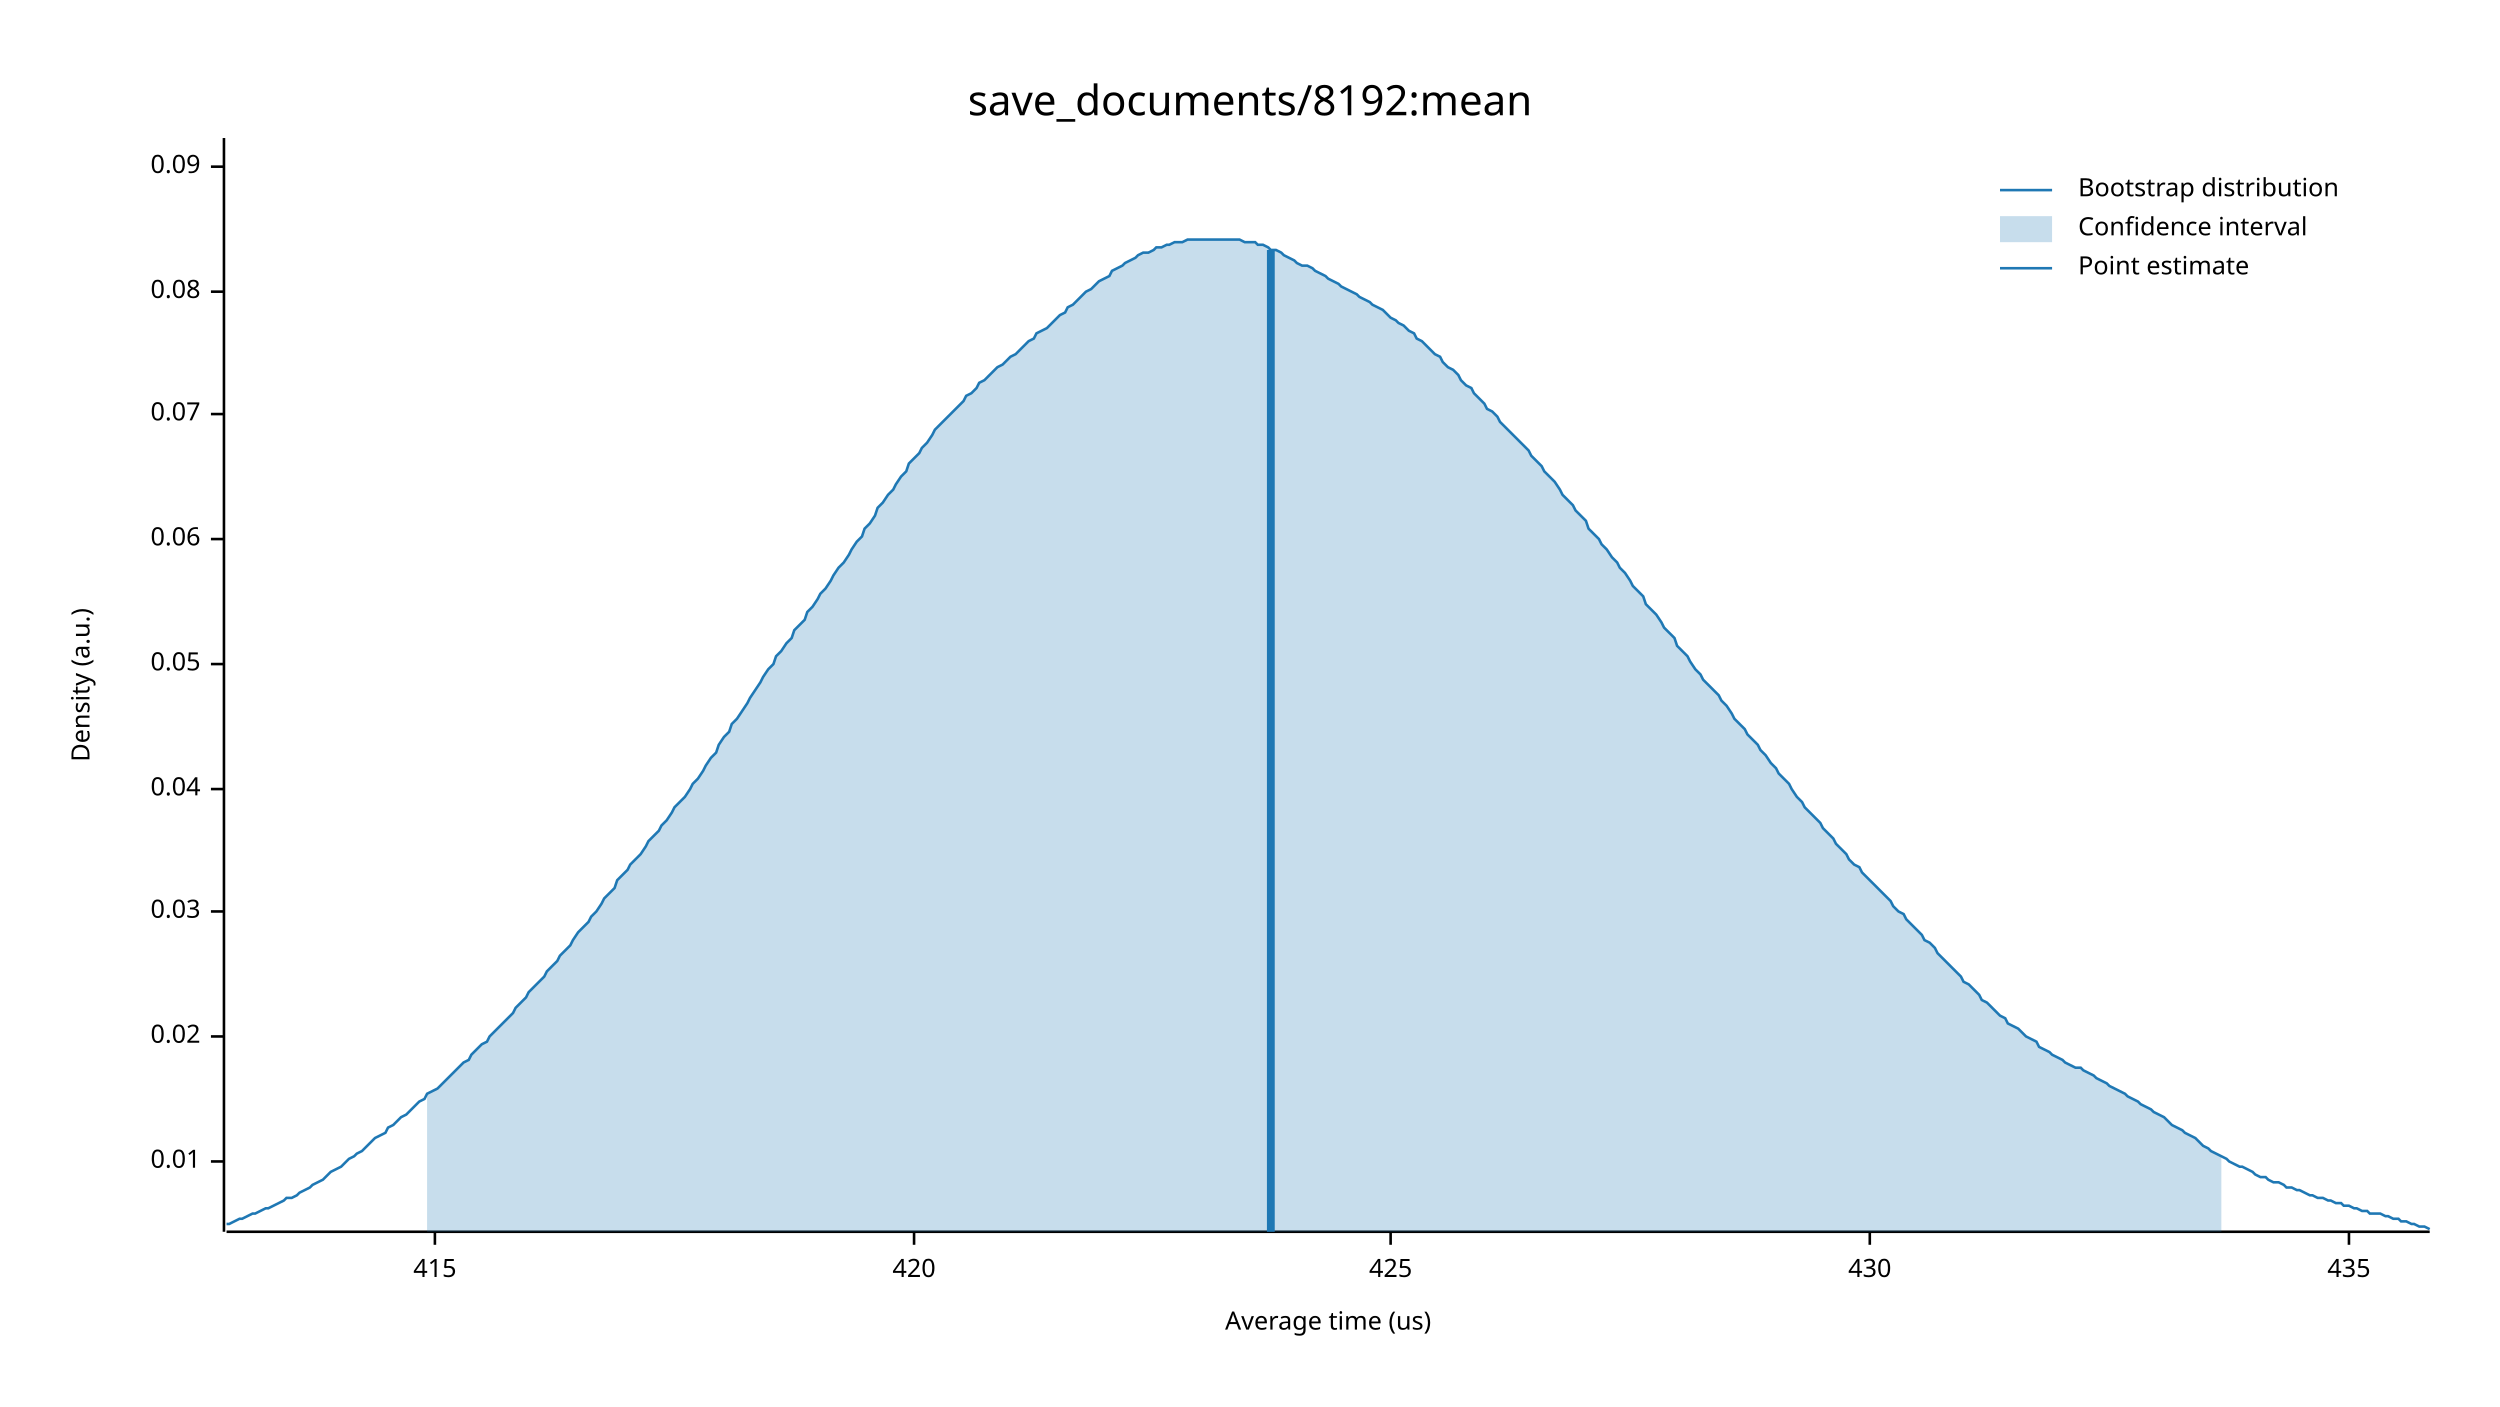
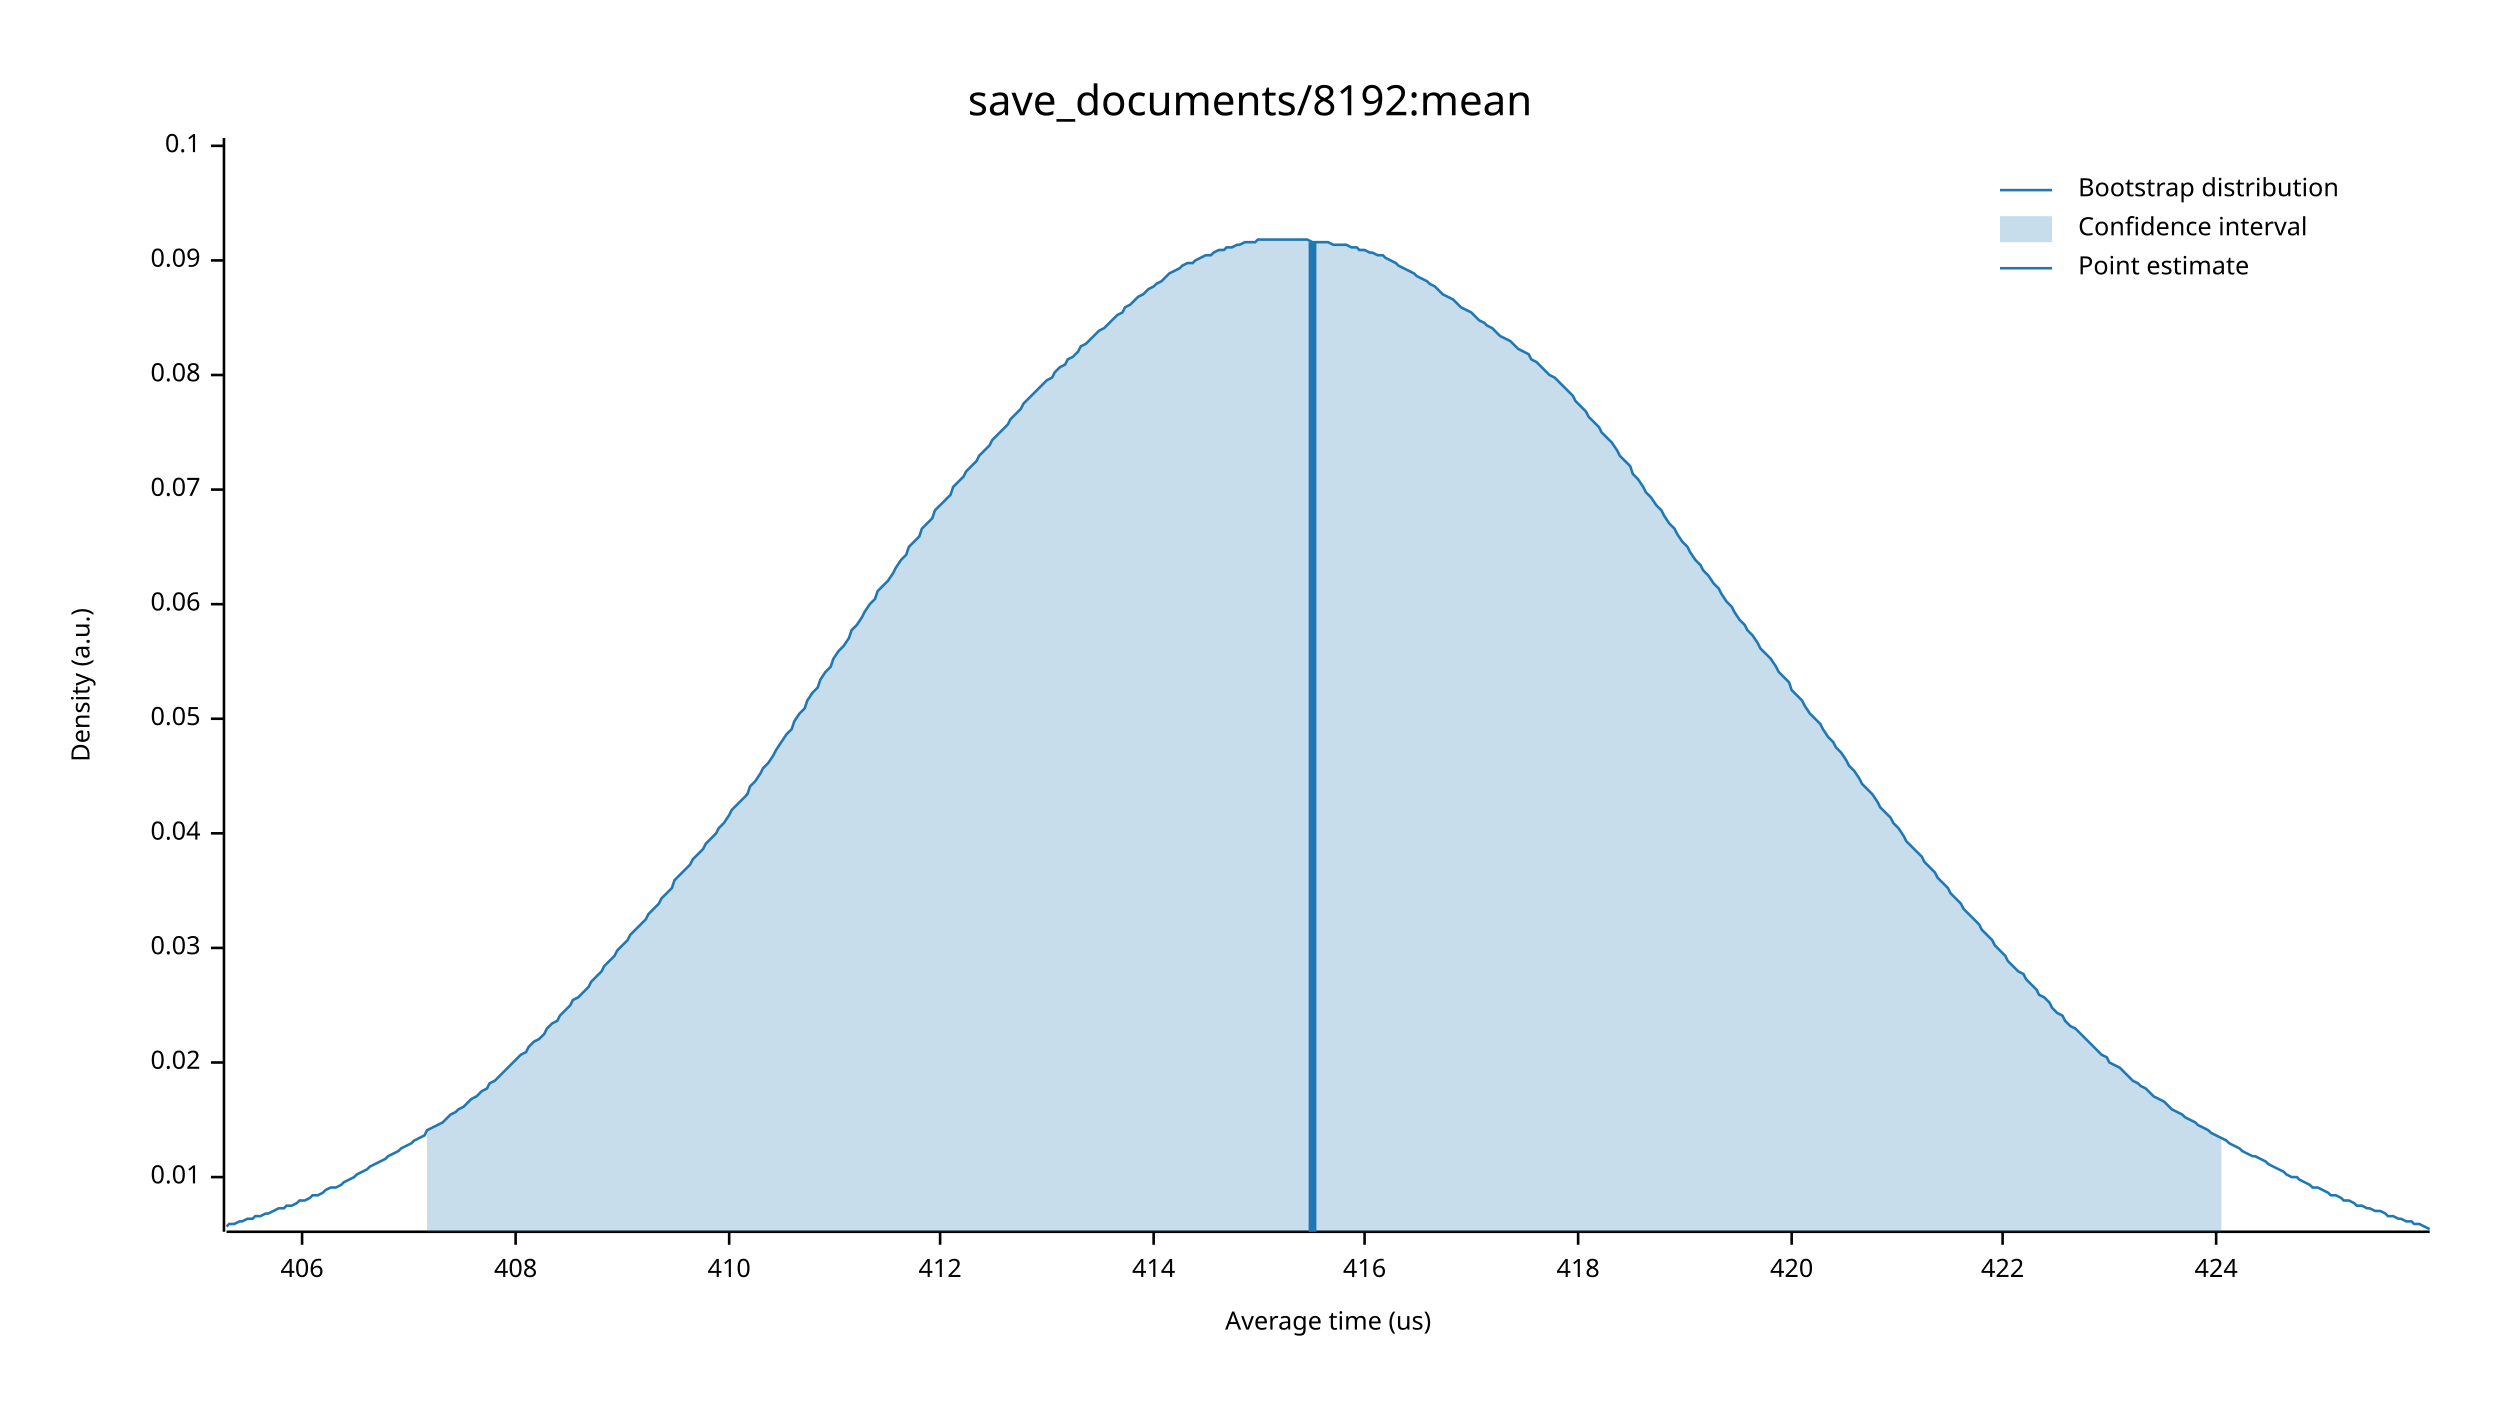
<svg xmlns="http://www.w3.org/2000/svg" width="960" height="540" viewBox="0 0 960 540">
  <text x="480" y="32" dy="0.76em" text-anchor="middle" font-family="sans-serif" font-size="16.129" opacity="1" fill="#000000">
save_documents/8192:mean
</text>
  <text x="27" y="263" dy="0.76em" text-anchor="middle" font-family="sans-serif" font-size="9.677" opacity="1" fill="#000000" transform="rotate(270, 27, 263)">
Density (a.u.)
</text>
  <text x="510" y="513" dy="-0.5ex" text-anchor="middle" font-family="sans-serif" font-size="9.677" opacity="1" fill="#000000">
Average time (us)
</text>
  <polyline fill="none" opacity="1" stroke="#000000" stroke-width="1" points="86,53 86,473 " />
-   <text x="77" y="446" dy="0.5ex" text-anchor="end" font-family="sans-serif" font-size="9.677" opacity="1" fill="#000000">
+   <text x="77" y="452" dy="0.5ex" text-anchor="end" font-family="sans-serif" font-size="9.677" opacity="1" fill="#000000">
0.01
</text>
-   <polyline fill="none" opacity="1" stroke="#000000" stroke-width="1" points="81,446 86,446 " />
-   <text x="77" y="398" dy="0.5ex" text-anchor="end" font-family="sans-serif" font-size="9.677" opacity="1" fill="#000000">
+   <polyline fill="none" opacity="1" stroke="#000000" stroke-width="1" points="81,452 86,452 " />
+   <text x="77" y="408" dy="0.5ex" text-anchor="end" font-family="sans-serif" font-size="9.677" opacity="1" fill="#000000">
0.02
</text>
-   <polyline fill="none" opacity="1" stroke="#000000" stroke-width="1" points="81,398 86,398 " />
-   <text x="77" y="350" dy="0.5ex" text-anchor="end" font-family="sans-serif" font-size="9.677" opacity="1" fill="#000000">
+   <polyline fill="none" opacity="1" stroke="#000000" stroke-width="1" points="81,408 86,408 " />
+   <text x="77" y="364" dy="0.5ex" text-anchor="end" font-family="sans-serif" font-size="9.677" opacity="1" fill="#000000">
0.03
</text>
-   <polyline fill="none" opacity="1" stroke="#000000" stroke-width="1" points="81,350 86,350 " />
-   <text x="77" y="303" dy="0.5ex" text-anchor="end" font-family="sans-serif" font-size="9.677" opacity="1" fill="#000000">
+   <polyline fill="none" opacity="1" stroke="#000000" stroke-width="1" points="81,364 86,364 " />
+   <text x="77" y="320" dy="0.5ex" text-anchor="end" font-family="sans-serif" font-size="9.677" opacity="1" fill="#000000">
0.04
</text>
-   <polyline fill="none" opacity="1" stroke="#000000" stroke-width="1" points="81,303 86,303 " />
-   <text x="77" y="255" dy="0.5ex" text-anchor="end" font-family="sans-serif" font-size="9.677" opacity="1" fill="#000000">
+   <polyline fill="none" opacity="1" stroke="#000000" stroke-width="1" points="81,320 86,320 " />
+   <text x="77" y="276" dy="0.5ex" text-anchor="end" font-family="sans-serif" font-size="9.677" opacity="1" fill="#000000">
0.05
</text>
-   <polyline fill="none" opacity="1" stroke="#000000" stroke-width="1" points="81,255 86,255 " />
-   <text x="77" y="207" dy="0.5ex" text-anchor="end" font-family="sans-serif" font-size="9.677" opacity="1" fill="#000000">
+   <polyline fill="none" opacity="1" stroke="#000000" stroke-width="1" points="81,276 86,276 " />
+   <text x="77" y="232" dy="0.5ex" text-anchor="end" font-family="sans-serif" font-size="9.677" opacity="1" fill="#000000">
0.06
</text>
-   <polyline fill="none" opacity="1" stroke="#000000" stroke-width="1" points="81,207 86,207 " />
-   <text x="77" y="159" dy="0.5ex" text-anchor="end" font-family="sans-serif" font-size="9.677" opacity="1" fill="#000000">
+   <polyline fill="none" opacity="1" stroke="#000000" stroke-width="1" points="81,232 86,232 " />
+   <text x="77" y="188" dy="0.5ex" text-anchor="end" font-family="sans-serif" font-size="9.677" opacity="1" fill="#000000">
0.07
</text>
-   <polyline fill="none" opacity="1" stroke="#000000" stroke-width="1" points="81,159 86,159 " />
-   <text x="77" y="112" dy="0.5ex" text-anchor="end" font-family="sans-serif" font-size="9.677" opacity="1" fill="#000000">
+   <polyline fill="none" opacity="1" stroke="#000000" stroke-width="1" points="81,188 86,188 " />
+   <text x="77" y="144" dy="0.5ex" text-anchor="end" font-family="sans-serif" font-size="9.677" opacity="1" fill="#000000">
0.08
</text>
-   <polyline fill="none" opacity="1" stroke="#000000" stroke-width="1" points="81,112 86,112 " />
-   <text x="77" y="64" dy="0.5ex" text-anchor="end" font-family="sans-serif" font-size="9.677" opacity="1" fill="#000000">
+   <polyline fill="none" opacity="1" stroke="#000000" stroke-width="1" points="81,144 86,144 " />
+   <text x="77" y="100" dy="0.5ex" text-anchor="end" font-family="sans-serif" font-size="9.677" opacity="1" fill="#000000">
0.09
</text>
-   <polyline fill="none" opacity="1" stroke="#000000" stroke-width="1" points="81,64 86,64 " />
+   <polyline fill="none" opacity="1" stroke="#000000" stroke-width="1" points="81,100 86,100 " />
+   <text x="77" y="56" dy="0.5ex" text-anchor="end" font-family="sans-serif" font-size="9.677" opacity="1" fill="#000000">
+ 0.1
+ </text>
+   <polyline fill="none" opacity="1" stroke="#000000" stroke-width="1" points="81,56 86,56 " />
  <polyline fill="none" opacity="1" stroke="#000000" stroke-width="1" points="87,473 933,473 " />
-   <text x="167" y="483" dy="0.76em" text-anchor="middle" font-family="sans-serif" font-size="9.677" opacity="1" fill="#000000">
- 415
+   <text x="116" y="483" dy="0.76em" text-anchor="middle" font-family="sans-serif" font-size="9.677" opacity="1" fill="#000000">
+ 406
</text>
-   <polyline fill="none" opacity="1" stroke="#000000" stroke-width="1" points="167,473 167,478 " />
-   <text x="351" y="483" dy="0.76em" text-anchor="middle" font-family="sans-serif" font-size="9.677" opacity="1" fill="#000000">
+   <polyline fill="none" opacity="1" stroke="#000000" stroke-width="1" points="116,473 116,478 " />
+   <text x="198" y="483" dy="0.76em" text-anchor="middle" font-family="sans-serif" font-size="9.677" opacity="1" fill="#000000">
+ 408
+ </text>
+   <polyline fill="none" opacity="1" stroke="#000000" stroke-width="1" points="198,473 198,478 " />
+   <text x="280" y="483" dy="0.76em" text-anchor="middle" font-family="sans-serif" font-size="9.677" opacity="1" fill="#000000">
+ 410
+ </text>
+   <polyline fill="none" opacity="1" stroke="#000000" stroke-width="1" points="280,473 280,478 " />
+   <text x="361" y="483" dy="0.76em" text-anchor="middle" font-family="sans-serif" font-size="9.677" opacity="1" fill="#000000">
+ 412
+ </text>
+   <polyline fill="none" opacity="1" stroke="#000000" stroke-width="1" points="361,473 361,478 " />
+   <text x="443" y="483" dy="0.76em" text-anchor="middle" font-family="sans-serif" font-size="9.677" opacity="1" fill="#000000">
+ 414
+ </text>
+   <polyline fill="none" opacity="1" stroke="#000000" stroke-width="1" points="443,473 443,478 " />
+   <text x="524" y="483" dy="0.76em" text-anchor="middle" font-family="sans-serif" font-size="9.677" opacity="1" fill="#000000">
+ 416
+ </text>
+   <polyline fill="none" opacity="1" stroke="#000000" stroke-width="1" points="524,473 524,478 " />
+   <text x="606" y="483" dy="0.76em" text-anchor="middle" font-family="sans-serif" font-size="9.677" opacity="1" fill="#000000">
+ 418
+ </text>
+   <polyline fill="none" opacity="1" stroke="#000000" stroke-width="1" points="606,473 606,478 " />
+   <text x="688" y="483" dy="0.76em" text-anchor="middle" font-family="sans-serif" font-size="9.677" opacity="1" fill="#000000">
420
</text>
-   <polyline fill="none" opacity="1" stroke="#000000" stroke-width="1" points="351,473 351,478 " />
-   <text x="534" y="483" dy="0.76em" text-anchor="middle" font-family="sans-serif" font-size="9.677" opacity="1" fill="#000000">
- 425
+   <polyline fill="none" opacity="1" stroke="#000000" stroke-width="1" points="688,473 688,478 " />
+   <text x="769" y="483" dy="0.76em" text-anchor="middle" font-family="sans-serif" font-size="9.677" opacity="1" fill="#000000">
+ 422
</text>
-   <polyline fill="none" opacity="1" stroke="#000000" stroke-width="1" points="534,473 534,478 " />
-   <text x="718" y="483" dy="0.76em" text-anchor="middle" font-family="sans-serif" font-size="9.677" opacity="1" fill="#000000">
- 430
+   <polyline fill="none" opacity="1" stroke="#000000" stroke-width="1" points="769,473 769,478 " />
+   <text x="851" y="483" dy="0.76em" text-anchor="middle" font-family="sans-serif" font-size="9.677" opacity="1" fill="#000000">
+ 424
</text>
-   <polyline fill="none" opacity="1" stroke="#000000" stroke-width="1" points="718,473 718,478 " />
-   <text x="902" y="483" dy="0.76em" text-anchor="middle" font-family="sans-serif" font-size="9.677" opacity="1" fill="#000000">
- 435
- </text>
-   <polyline fill="none" opacity="1" stroke="#000000" stroke-width="1" points="902,473 902,478 " />
-   <polyline fill="none" opacity="1" stroke="#1F78B4" stroke-width="1" points="87,470 88,470 90,469 92,468 93,468 95,467 97,466 98,466 100,465 102,464 103,464 105,463 107,462 109,461 110,460 112,460 114,459 115,458 117,457 119,456 120,455 122,454 124,453 125,452 127,450 129,449 131,448 132,447 134,445 136,444 137,443 139,442 141,440 142,439 144,437 146,436 148,435 149,433 151,432 153,430 154,429 156,428 158,426 159,425 161,423 163,422 164,420 166,419 168,418 170,416 171,415 173,413 175,411 176,410 178,408 180,407 181,405 183,403 185,401 187,400 188,398 190,396 192,394 193,393 195,391 197,389 198,387 200,385 202,383 203,381 205,379 207,377 209,375 210,373 212,371 214,369 215,367 217,365 219,363 220,361 222,358 224,356 226,354 227,352 229,350 231,347 232,345 234,343 236,341 237,338 239,336 241,334 242,332 244,330 246,328 248,325 249,323 251,321 253,319 254,317 256,315 258,312 259,310 261,308 263,306 265,303 266,301 268,299 270,296 271,294 273,291 275,289 276,286 278,283 280,281 281,278 283,276 285,273 287,270 288,268 290,265 292,262 293,260 295,257 297,255 298,252 300,250 302,247 304,245 305,242 307,240 309,238 310,235 312,233 314,230 315,228 317,226 319,223 320,221 322,218 324,216 326,213 327,211 329,208 331,206 332,203 334,201 336,198 337,195 339,193 341,190 343,188 344,186 346,183 348,181 349,178 351,176 353,174 354,172 356,170 358,167 359,165 361,163 363,161 365,159 366,158 368,156 370,154 371,152 373,151 375,149 376,147 378,146 380,144 381,143 383,141 385,140 387,138 388,137 390,136 392,134 393,133 395,131 397,130 398,128 400,127 402,126 404,124 405,123 407,121 409,120 410,118 412,117 414,115 415,114 417,112 419,111 420,110 422,108 424,107 426,106 427,104 429,103 431,102 432,101 434,100 436,99 437,98 439,97 441,97 443,96 444,95 446,95 448,94 449,94 451,93 453,93 454,93 456,92 458,92 459,92 461,92 463,92 465,92 466,92 468,92 470,92 471,92 473,92 475,92 476,92 478,93 480,93 482,93 483,94 485,94 487,95 488,96 490,96 492,97 493,98 495,99 497,100 498,101 500,102 502,102 504,103 505,104 507,105 509,106 510,107 512,108 514,109 515,110 517,111 519,112 521,113 522,114 524,115 526,116 527,117 529,118 531,119 532,120 534,122 536,123 537,124 539,125 541,127 543,128 544,130 546,131 548,133 549,134 551,136 553,137 554,139 556,141 558,142 560,144 561,146 563,148 565,149 566,151 568,153 570,155 571,157 573,158 575,160 576,162 578,164 580,166 582,168 583,169 585,171 587,173 588,175 590,177 592,179 593,181 595,183 597,185 599,188 600,190 602,192 604,194 605,196 607,198 609,200 610,203 612,205 614,207 615,209 617,211 619,214 621,216 622,218 624,220 626,223 627,225 629,227 631,229 632,232 634,234 636,236 638,239 639,241 641,243 643,245 644,248 646,250 648,252 649,254 651,257 653,259 654,261 656,263 658,265 660,267 661,269 663,271 665,274 666,276 668,278 670,280 671,282 673,284 675,286 676,288 678,290 680,293 682,295 683,297 685,299 687,301 688,303 690,306 692,308 693,310 695,312 697,314 699,316 700,318 702,320 704,322 705,324 707,326 709,328 710,330 712,332 714,333 715,335 717,337 719,339 721,341 722,342 724,344 726,346 727,348 729,350 731,351 732,353 734,355 736,357 738,359 739,361 741,362 743,364 744,366 746,368 748,370 749,371 751,373 753,375 754,377 756,378 758,380 760,382 761,384 763,385 765,387 766,388 768,390 770,391 771,393 773,394 775,395 777,397 778,398 780,399 782,400 783,402 785,403 787,404 788,405 790,406 792,407 793,408 795,409 797,410 799,410 800,411 802,412 804,413 805,414 807,415 809,416 810,417 812,418 814,419 816,420 817,421 819,422 821,423 822,424 824,425 826,426 827,427 829,428 831,429 832,430 834,432 836,433 838,434 839,435 841,436 843,437 844,438 846,440 848,441 849,442 851,443 853,444 855,445 856,446 858,447 860,448 861,448 863,449 865,450 866,451 868,452 870,452 871,453 873,454 875,454 877,455 878,456 880,456 882,457 883,457 885,458 887,459 888,459 890,460 892,460 894,461 895,461 897,462 899,462 900,463 902,463 904,464 905,464 907,465 909,465 910,466 912,466 914,466 916,467 917,467 919,468 921,468 922,469 924,469 926,470 927,470 929,471 931,471 933,472 " />
-   <polygon opacity="0.25" fill="#1F78B4" points="164,420 166,419 168,418 170,416 171,415 173,413 175,411 176,410 178,408 180,407 181,405 183,403 185,401 187,400 188,398 190,396 192,394 193,393 195,391 197,389 198,387 200,385 202,383 203,381 205,379 207,377 209,375 210,373 212,371 214,369 215,367 217,365 219,363 220,361 222,358 224,356 226,354 227,352 229,350 231,347 232,345 234,343 236,341 237,338 239,336 241,334 242,332 244,330 246,328 248,325 249,323 251,321 253,319 254,317 256,315 258,312 259,310 261,308 263,306 265,303 266,301 268,299 270,296 271,294 273,291 275,289 276,286 278,283 280,281 281,278 283,276 285,273 287,270 288,268 290,265 292,262 293,260 295,257 297,255 298,252 300,250 302,247 304,245 305,242 307,240 309,238 310,235 312,233 314,230 315,228 317,226 319,223 320,221 322,218 324,216 326,213 327,211 329,208 331,206 332,203 334,201 336,198 337,195 339,193 341,190 343,188 344,186 346,183 348,181 349,178 351,176 353,174 354,172 356,170 358,167 359,165 361,163 363,161 365,159 366,158 368,156 370,154 371,152 373,151 375,149 376,147 378,146 380,144 381,143 383,141 385,140 387,138 388,137 390,136 392,134 393,133 395,131 397,130 398,128 400,127 402,126 404,124 405,123 407,121 409,120 410,118 412,117 414,115 415,114 417,112 419,111 420,110 422,108 424,107 426,106 427,104 429,103 431,102 432,101 434,100 436,99 437,98 439,97 441,97 443,96 444,95 446,95 448,94 449,94 451,93 453,93 454,93 456,92 458,92 459,92 461,92 463,92 465,92 466,92 468,92 470,92 471,92 473,92 475,92 476,92 478,93 480,93 482,93 483,94 485,94 487,95 488,96 490,96 492,97 493,98 495,99 497,100 498,101 500,102 502,102 504,103 505,104 507,105 509,106 510,107 512,108 514,109 515,110 517,111 519,112 521,113 522,114 524,115 526,116 527,117 529,118 531,119 532,120 534,122 536,123 537,124 539,125 541,127 543,128 544,130 546,131 548,133 549,134 551,136 553,137 554,139 556,141 558,142 560,144 561,146 563,148 565,149 566,151 568,153 570,155 571,157 573,158 575,160 576,162 578,164 580,166 582,168 583,169 585,171 587,173 588,175 590,177 592,179 593,181 595,183 597,185 599,188 600,190 602,192 604,194 605,196 607,198 609,200 610,203 612,205 614,207 615,209 617,211 619,214 621,216 622,218 624,220 626,223 627,225 629,227 631,229 632,232 634,234 636,236 638,239 639,241 641,243 643,245 644,248 646,250 648,252 649,254 651,257 653,259 654,261 656,263 658,265 660,267 661,269 663,271 665,274 666,276 668,278 670,280 671,282 673,284 675,286 676,288 678,290 680,293 682,295 683,297 685,299 687,301 688,303 690,306 692,308 693,310 695,312 697,314 699,316 700,318 702,320 704,322 705,324 707,326 709,328 710,330 712,332 714,333 715,335 717,337 719,339 721,341 722,342 724,344 726,346 727,348 729,350 731,351 732,353 734,355 736,357 738,359 739,361 741,362 743,364 744,366 746,368 748,370 749,371 751,373 753,375 754,377 756,378 758,380 760,382 761,384 763,385 765,387 766,388 768,390 770,391 771,393 773,394 775,395 777,397 778,398 780,399 782,400 783,402 785,403 787,404 788,405 790,406 792,407 793,408 795,409 797,410 799,410 800,411 802,412 804,413 805,414 807,415 809,416 810,417 812,418 814,419 816,420 817,421 819,422 821,423 822,424 824,425 826,426 827,427 829,428 831,429 832,430 834,432 836,433 838,434 839,435 841,436 843,437 844,438 846,440 848,441 849,442 851,443 853,444 853,473 164,473 " />
-   <polyline fill="none" opacity="1" stroke="#1F78B4" stroke-width="3" points="488,473 488,96 " />
+   <polyline fill="none" opacity="1" stroke="#000000" stroke-width="1" points="851,473 851,478 " />
+   <polyline fill="none" opacity="1" stroke="#1F78B4" stroke-width="1" points="87,471 88,470 90,470 92,469 93,469 95,468 97,468 98,467 100,467 102,466 103,466 105,465 107,464 109,464 110,463 112,463 114,462 115,461 117,461 119,460 120,459 122,459 124,458 125,457 127,456 129,456 131,455 132,454 134,453 136,452 137,451 139,450 141,449 142,448 144,447 146,446 148,445 149,444 151,443 153,442 154,441 156,440 158,439 159,438 161,437 163,436 164,434 166,433 168,432 170,431 171,430 173,428 175,427 176,426 178,425 180,423 181,422 183,421 185,419 187,418 188,416 190,415 192,413 193,412 195,410 197,408 198,407 200,405 202,404 203,402 205,400 207,399 209,397 210,395 212,393 214,392 215,390 217,388 219,386 220,384 222,383 224,381 226,379 227,377 229,375 231,373 232,371 234,369 236,367 237,365 239,363 241,361 242,359 244,357 246,355 248,353 249,351 251,349 253,347 254,345 256,343 258,341 259,338 261,336 263,334 265,332 266,330 268,328 270,326 271,324 273,322 275,320 276,318 278,316 280,313 281,311 283,309 285,307 287,305 288,302 290,300 292,297 293,295 295,293 297,290 298,288 300,285 302,282 304,280 305,277 307,274 309,272 310,269 312,266 314,264 315,261 317,258 319,256 320,253 322,250 324,248 326,245 327,242 329,240 331,237 332,235 334,232 336,230 337,227 339,225 341,223 343,220 344,218 346,215 348,213 349,210 351,208 353,206 354,203 356,201 358,199 359,196 361,194 363,192 365,190 366,187 368,185 370,183 371,181 373,179 375,177 376,175 378,173 380,171 381,169 383,167 385,165 387,163 388,161 390,159 392,157 393,155 395,153 397,151 398,150 400,148 402,146 404,145 405,143 407,141 409,140 410,138 412,137 414,135 415,133 417,132 419,130 420,129 422,127 424,126 426,124 427,123 429,121 431,120 432,118 434,117 436,115 437,114 439,113 441,111 443,110 444,109 446,108 448,106 449,105 451,104 453,103 454,102 456,101 458,101 459,100 461,99 463,98 465,98 466,97 468,96 470,96 471,95 473,95 475,94 476,94 478,93 480,93 482,93 483,92 485,92 487,92 488,92 490,92 492,92 493,92 495,92 497,92 498,92 500,92 502,92 504,93 505,93 507,93 509,93 510,93 512,94 514,94 515,94 517,94 519,95 521,95 522,96 524,96 526,97 527,97 529,98 531,98 532,99 534,100 536,101 537,102 539,103 541,104 543,105 544,106 546,107 548,108 549,109 551,110 553,112 554,113 556,114 558,115 560,117 561,118 563,119 565,120 566,121 568,123 570,124 571,125 573,126 575,128 576,129 578,130 580,131 582,133 583,134 585,135 587,136 588,138 590,139 592,141 593,142 595,144 597,145 599,147 600,148 602,150 604,152 605,154 607,156 609,158 610,160 612,162 614,164 615,166 617,168 619,170 621,173 622,175 624,177 626,179 627,182 629,184 631,187 632,189 634,191 636,194 638,196 639,198 641,201 643,203 644,205 646,208 648,210 649,212 651,215 653,217 654,219 656,221 658,224 660,226 661,228 663,231 665,233 666,235 668,238 670,240 671,242 673,244 675,247 676,249 678,251 680,253 682,256 683,258 685,260 687,262 688,265 690,267 692,269 693,271 695,274 697,276 699,278 700,280 702,283 704,285 705,287 707,289 709,292 710,294 712,296 714,299 715,301 717,303 719,305 721,308 722,310 724,312 726,314 727,316 729,318 731,321 732,323 734,325 736,327 738,329 739,331 741,333 743,335 744,337 746,339 748,341 749,343 751,345 753,347 754,349 756,351 758,353 760,355 761,357 763,359 765,361 766,363 768,365 770,367 771,369 773,371 775,373 777,374 778,376 780,378 782,380 783,382 785,383 787,385 788,387 790,389 792,390 793,392 795,394 797,395 799,397 800,398 802,400 804,402 805,403 807,405 809,406 810,408 812,409 814,410 816,412 817,413 819,415 821,416 822,417 824,418 826,420 827,421 829,422 831,423 832,424 834,426 836,427 838,428 839,429 841,430 843,431 844,432 846,433 848,434 849,435 851,436 853,437 855,438 856,439 858,440 860,441 861,442 863,443 865,444 866,444 868,445 870,446 871,447 873,448 875,449 877,450 878,451 880,452 882,452 883,453 885,454 887,455 888,456 890,456 892,457 894,458 895,459 897,459 899,460 900,461 902,461 904,462 905,463 907,463 909,464 910,464 912,465 914,465 916,466 917,467 919,467 921,468 922,468 924,469 926,469 927,470 929,470 931,471 933,472 " />
+   <polygon opacity="0.25" fill="#1F78B4" points="164,434 166,433 168,432 170,431 171,430 173,428 175,427 176,426 178,425 180,423 181,422 183,421 185,419 187,418 188,416 190,415 192,413 193,412 195,410 197,408 198,407 200,405 202,404 203,402 205,400 207,399 209,397 210,395 212,393 214,392 215,390 217,388 219,386 220,384 222,383 224,381 226,379 227,377 229,375 231,373 232,371 234,369 236,367 237,365 239,363 241,361 242,359 244,357 246,355 248,353 249,351 251,349 253,347 254,345 256,343 258,341 259,338 261,336 263,334 265,332 266,330 268,328 270,326 271,324 273,322 275,320 276,318 278,316 280,313 281,311 283,309 285,307 287,305 288,302 290,300 292,297 293,295 295,293 297,290 298,288 300,285 302,282 304,280 305,277 307,274 309,272 310,269 312,266 314,264 315,261 317,258 319,256 320,253 322,250 324,248 326,245 327,242 329,240 331,237 332,235 334,232 336,230 337,227 339,225 341,223 343,220 344,218 346,215 348,213 349,210 351,208 353,206 354,203 356,201 358,199 359,196 361,194 363,192 365,190 366,187 368,185 370,183 371,181 373,179 375,177 376,175 378,173 380,171 381,169 383,167 385,165 387,163 388,161 390,159 392,157 393,155 395,153 397,151 398,150 400,148 402,146 404,145 405,143 407,141 409,140 410,138 412,137 414,135 415,133 417,132 419,130 420,129 422,127 424,126 426,124 427,123 429,121 431,120 432,118 434,117 436,115 437,114 439,113 441,111 443,110 444,109 446,108 448,106 449,105 451,104 453,103 454,102 456,101 458,101 459,100 461,99 463,98 465,98 466,97 468,96 470,96 471,95 473,95 475,94 476,94 478,93 480,93 482,93 483,92 485,92 487,92 488,92 490,92 492,92 493,92 495,92 497,92 498,92 500,92 502,92 504,93 505,93 507,93 509,93 510,93 512,94 514,94 515,94 517,94 519,95 521,95 522,96 524,96 526,97 527,97 529,98 531,98 532,99 534,100 536,101 537,102 539,103 541,104 543,105 544,106 546,107 548,108 549,109 551,110 553,112 554,113 556,114 558,115 560,117 561,118 563,119 565,120 566,121 568,123 570,124 571,125 573,126 575,128 576,129 578,130 580,131 582,133 583,134 585,135 587,136 588,138 590,139 592,141 593,142 595,144 597,145 599,147 600,148 602,150 604,152 605,154 607,156 609,158 610,160 612,162 614,164 615,166 617,168 619,170 621,173 622,175 624,177 626,179 627,182 629,184 631,187 632,189 634,191 636,194 638,196 639,198 641,201 643,203 644,205 646,208 648,210 649,212 651,215 653,217 654,219 656,221 658,224 660,226 661,228 663,231 665,233 666,235 668,238 670,240 671,242 673,244 675,247 676,249 678,251 680,253 682,256 683,258 685,260 687,262 688,265 690,267 692,269 693,271 695,274 697,276 699,278 700,280 702,283 704,285 705,287 707,289 709,292 710,294 712,296 714,299 715,301 717,303 719,305 721,308 722,310 724,312 726,314 727,316 729,318 731,321 732,323 734,325 736,327 738,329 739,331 741,333 743,335 744,337 746,339 748,341 749,343 751,345 753,347 754,349 756,351 758,353 760,355 761,357 763,359 765,361 766,363 768,365 770,367 771,369 773,371 775,373 777,374 778,376 780,378 782,380 783,382 785,383 787,385 788,387 790,389 792,390 793,392 795,394 797,395 799,397 800,398 802,400 804,402 805,403 807,405 809,406 810,408 812,409 814,410 816,412 817,413 819,415 821,416 822,417 824,418 826,420 827,421 829,422 831,423 832,424 834,426 836,427 838,428 839,429 841,430 843,431 844,432 846,433 848,434 849,435 851,436 853,437 853,473 164,473 " />
+   <polyline fill="none" opacity="1" stroke="#1F78B4" stroke-width="3" points="504,473 504,93 " />
  <text x="798" y="68" dy="0.76em" text-anchor="start" font-family="sans-serif" font-size="9.677" opacity="1" fill="#000000">
Bootstrap distribution
</text>
  <text x="798" y="83" dy="0.76em" text-anchor="start" font-family="sans-serif" font-size="9.677" opacity="1" fill="#000000">
Confidence interval
</text>
  <text x="798" y="98" dy="0.76em" text-anchor="start" font-family="sans-serif" font-size="9.677" opacity="1" fill="#000000">
Point estimate
</text>
  <polyline fill="none" opacity="1" stroke="#1F78B4" stroke-width="1" points="768,73 788,73 " />
  <rect x="768" y="83" width="20" height="10" opacity="0.25" fill="#1F78B4" stroke="none" />
  <polyline fill="none" opacity="1" stroke="#1F78B4" stroke-width="1" points="768,103 788,103 " />
</svg>
